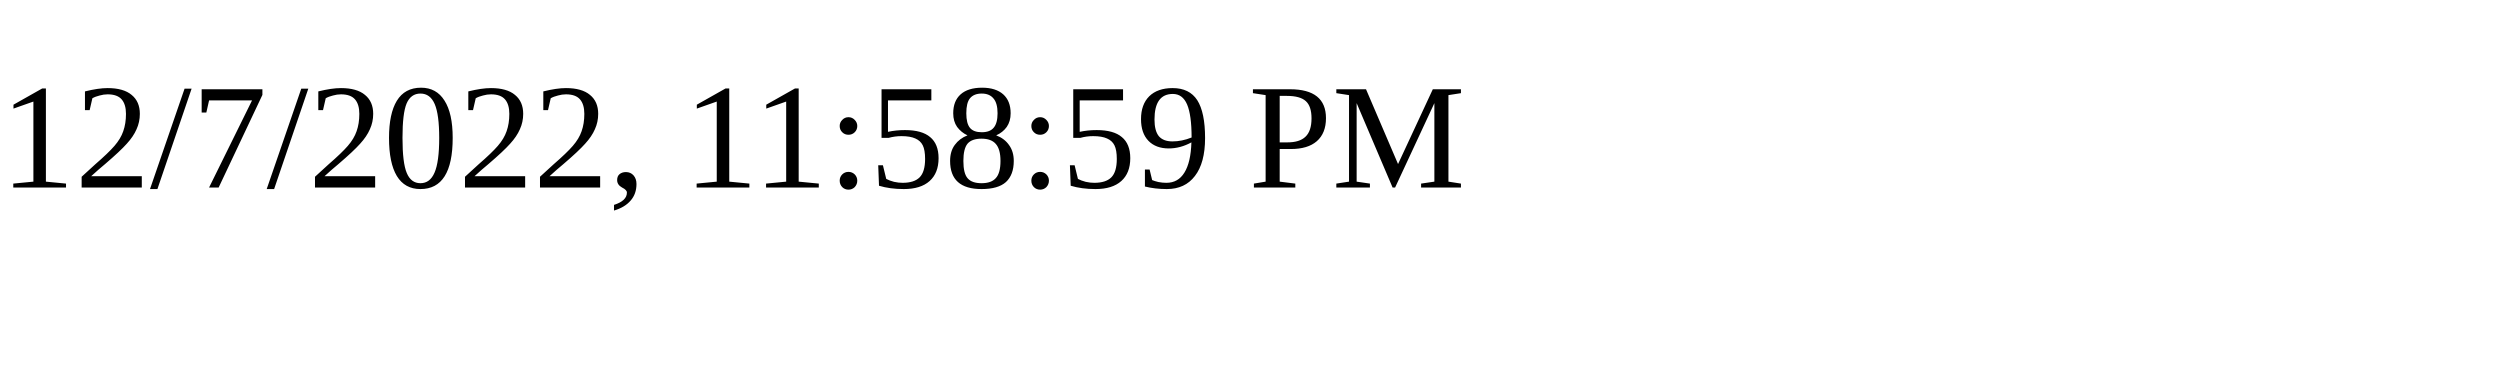
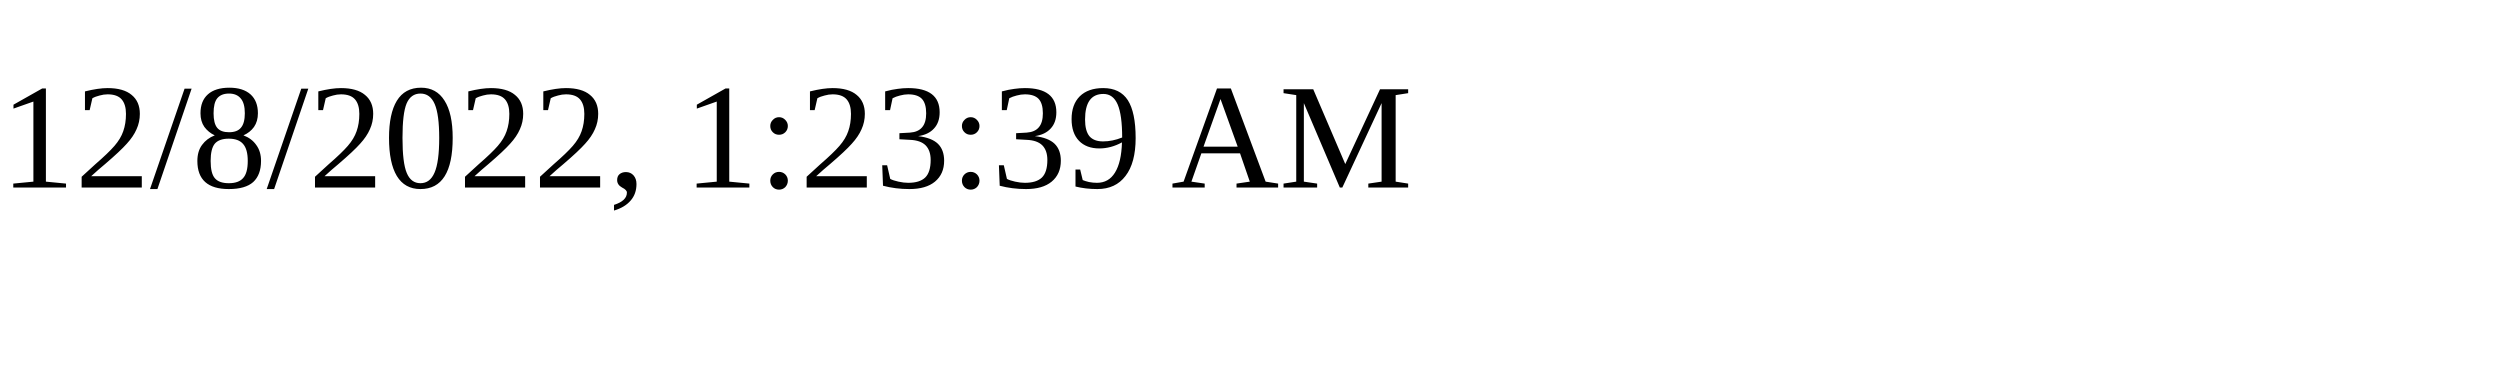
<svg xmlns="http://www.w3.org/2000/svg" height="30" width="200">
-   <text x="0" y="15">12/7/2022, 11:58:59 PM</text>
+   <text x="0" y="15">12/8/2022, 1:23:39 AM</text>
</svg>
